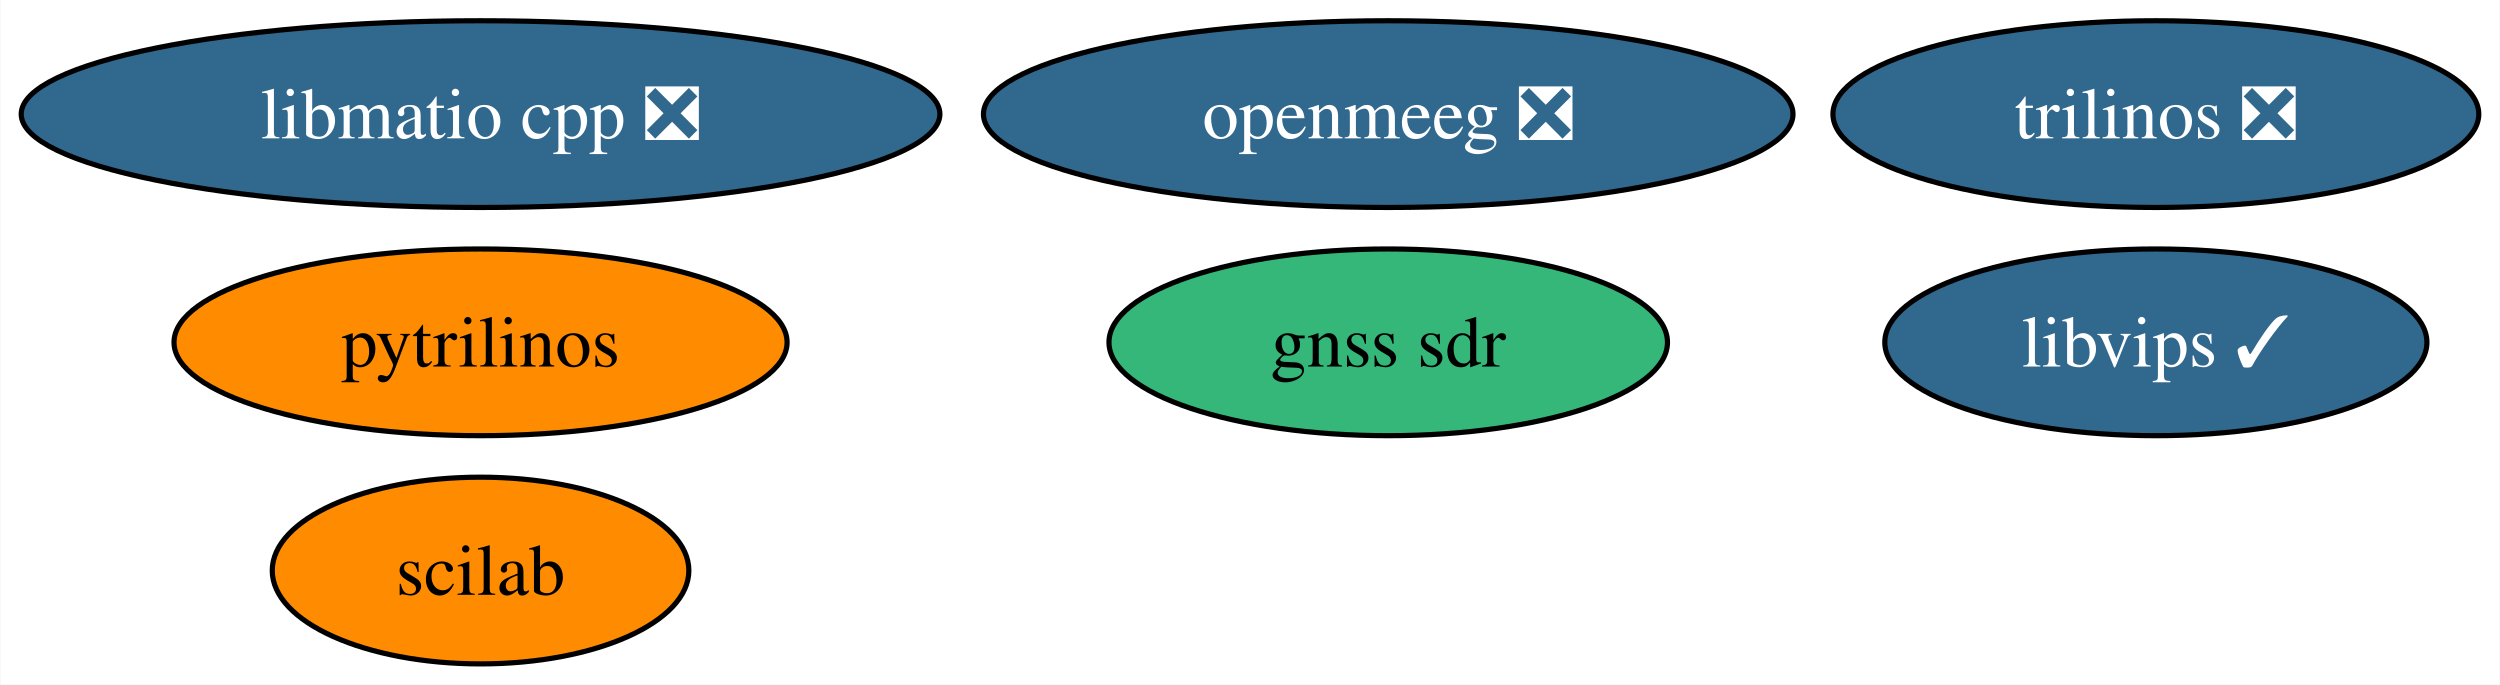
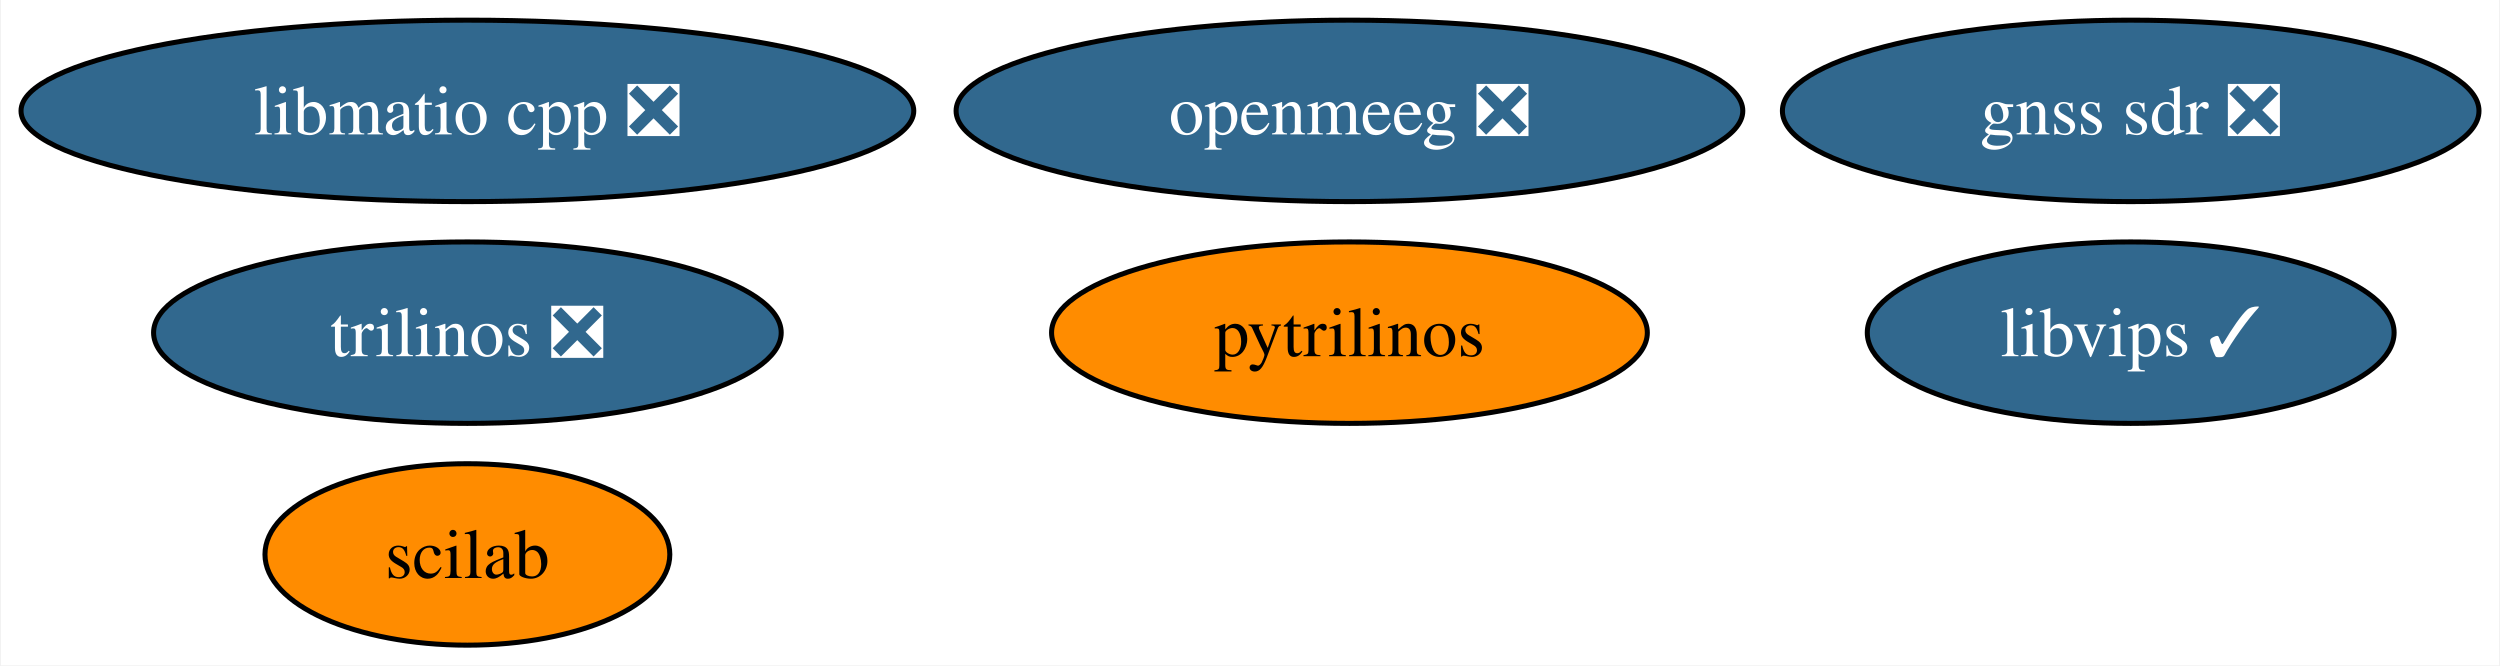
- <svg xmlns="http://www.w3.org/2000/svg" xmlns:xlink="http://www.w3.org/1999/xlink" width="482pt" height="132pt" viewBox="0.00 0.00 481.82 132.00">
+ <svg xmlns="http://www.w3.org/2000/svg" xmlns:xlink="http://www.w3.org/1999/xlink" width="496pt" height="132pt" viewBox="0.00 0.00 495.66 132.00">
  <g id="graph0" class="graph" transform="scale(1 1) rotate(0) translate(4 128)">
-     <polygon fill="white" stroke="none" points="-4,4 -4,-128 477.82,-128 477.82,4 -4,4" />
+     <polygon fill="white" stroke="none" points="-4,4 -4,-128 491.66,-128 491.66,4 -4,4" />
    <g id="node1" class="node">
      <g id="a_node1">
        <a xlink:href="https://github.com/conda-forge/pytrilinos-feedstock" xlink:title="pytrilinos">
-           <ellipse fill="#ff8c00" stroke="black" cx="88.56" cy="-62" rx="59.1" ry="18" />
-           <text text-anchor="middle" x="88.56" y="-57.33" font-family="Times,serif" font-size="14.00">pytrilinos</text>
+           <ellipse fill="#ff8c00" stroke="black" cx="263.56" cy="-62" rx="59.1" ry="18" />
+           <text text-anchor="middle" x="263.56" y="-57.33" font-family="Times,serif" font-size="14.00">pytrilinos</text>
        </a>
      </g>
    </g>
    <g id="node2" class="node">
      <g id="a_node2">
        <a xlink:href="https://github.com/conda-forge/trilinos-feedstock/pull/46" xlink:title="trilinos ❎">
-           <ellipse fill="#31688e" stroke="black" cx="411.56" cy="-106" rx="62.26" ry="18" />
-           <text text-anchor="middle" x="411.56" y="-101.33" font-family="Times,serif" font-size="14.00" fill="white">trilinos ❎</text>
+           <ellipse fill="#31688e" stroke="black" cx="88.56" cy="-62" rx="62.26" ry="18" />
+           <text text-anchor="middle" x="88.56" y="-57.33" font-family="Times,serif" font-size="14.00" fill="white">trilinos ❎</text>
        </a>
      </g>
    </g>
    <g id="node3" class="node">
      <g id="a_node3">
        <a xlink:href="https://github.com/conda-forge/openmeeg-feedstock/pull/52" xlink:title="openmeeg ❎">
          <ellipse fill="#31688e" stroke="black" cx="263.56" cy="-106" rx="78.04" ry="18" />
          <text text-anchor="middle" x="263.56" y="-101.33" font-family="Times,serif" font-size="14.00" fill="white">openmeeg ❎</text>
        </a>
      </g>
    </g>
    <g id="node4" class="node">
      <g id="a_node4">
        <a xlink:href="https://github.com/conda-forge/scilab-feedstock" xlink:title="scilab">
          <ellipse fill="#ff8c00" stroke="black" cx="88.56" cy="-18" rx="40.16" ry="18" />
          <text text-anchor="middle" x="88.56" y="-13.32" font-family="Times,serif" font-size="14.00">scilab</text>
        </a>
      </g>
    </g>
    <g id="node5" class="node">
      <g id="a_node5">
        <a xlink:href="https://github.com/conda-forge/libvips-feedstock/pull/110" xlink:title="libvips ✓">
-           <ellipse fill="#31688e" stroke="black" cx="411.56" cy="-62" rx="52.26" ry="18" />
-           <text text-anchor="middle" x="411.56" y="-57.33" font-family="Times,serif" font-size="14.00" fill="white">libvips ✓</text>
+           <ellipse fill="#31688e" stroke="black" cx="418.56" cy="-62" rx="52.26" ry="18" />
+           <text text-anchor="middle" x="418.56" y="-57.33" font-family="Times,serif" font-size="14.00" fill="white">libvips ✓</text>
        </a>
      </g>
    </g>
    <g id="node6" class="node">
      <g id="a_node6">
        <a xlink:href="https://github.com/conda-forge/libmatio-cpp-feedstock/pull/14" xlink:title="libmatio cpp ❎">
          <ellipse fill="#31688e" stroke="black" cx="88.56" cy="-106" rx="88.56" ry="18" />
          <text text-anchor="middle" x="88.56" y="-101.33" font-family="Times,serif" font-size="14.00" fill="white">libmatio cpp ❎</text>
        </a>
      </g>
    </g>
    <g id="node7" class="node">
      <g id="a_node7">
-         <a xlink:href="https://github.com/conda-forge/gnss-sdr-feedstock" xlink:title="gnss sdr">
-           <ellipse fill="#35b779" stroke="black" cx="263.56" cy="-62" rx="53.84" ry="18" />
-           <text text-anchor="middle" x="263.56" y="-57.33" font-family="Times,serif" font-size="14.00">gnss sdr</text>
+         <a xlink:href="https://github.com/conda-forge/gnss-sdr-feedstock/pull/24" xlink:title="gnss sdr ❎">
+           <ellipse fill="#31688e" stroke="black" cx="418.56" cy="-106" rx="69.1" ry="18" />
+           <text text-anchor="middle" x="418.56" y="-101.33" font-family="Times,serif" font-size="14.00" fill="white">gnss sdr ❎</text>
        </a>
      </g>
    </g>
  </g>
</svg>
